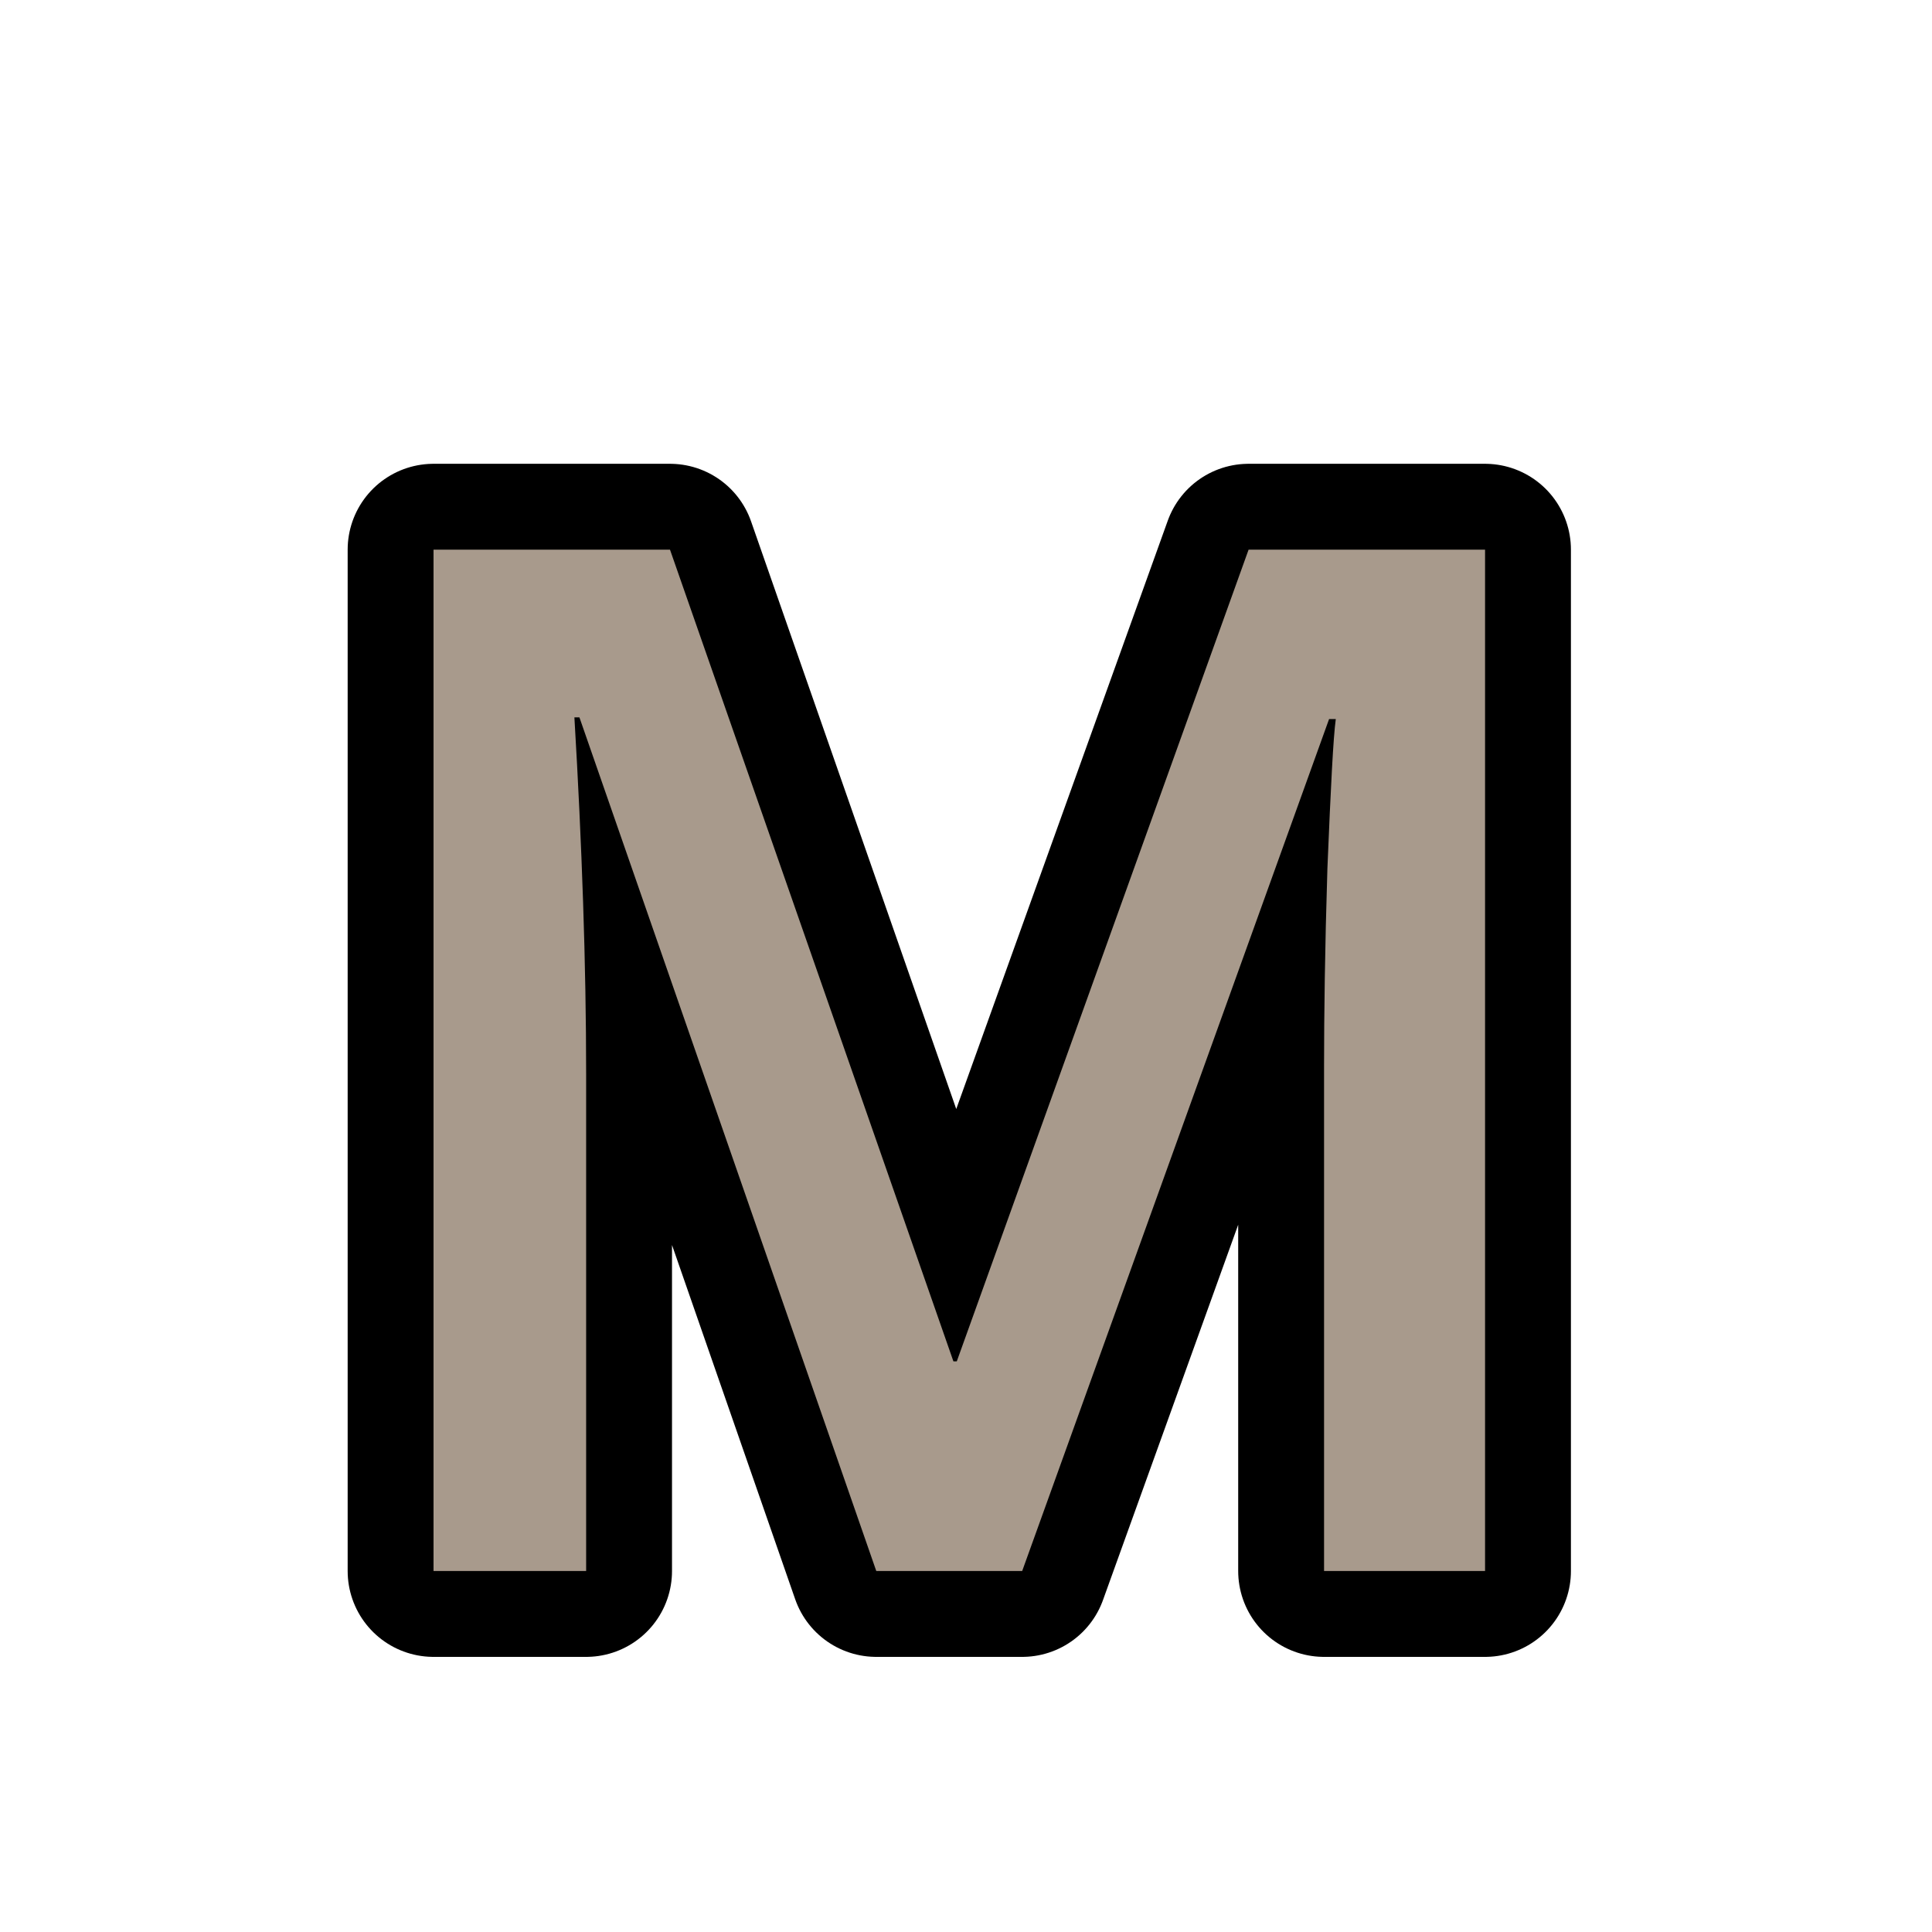
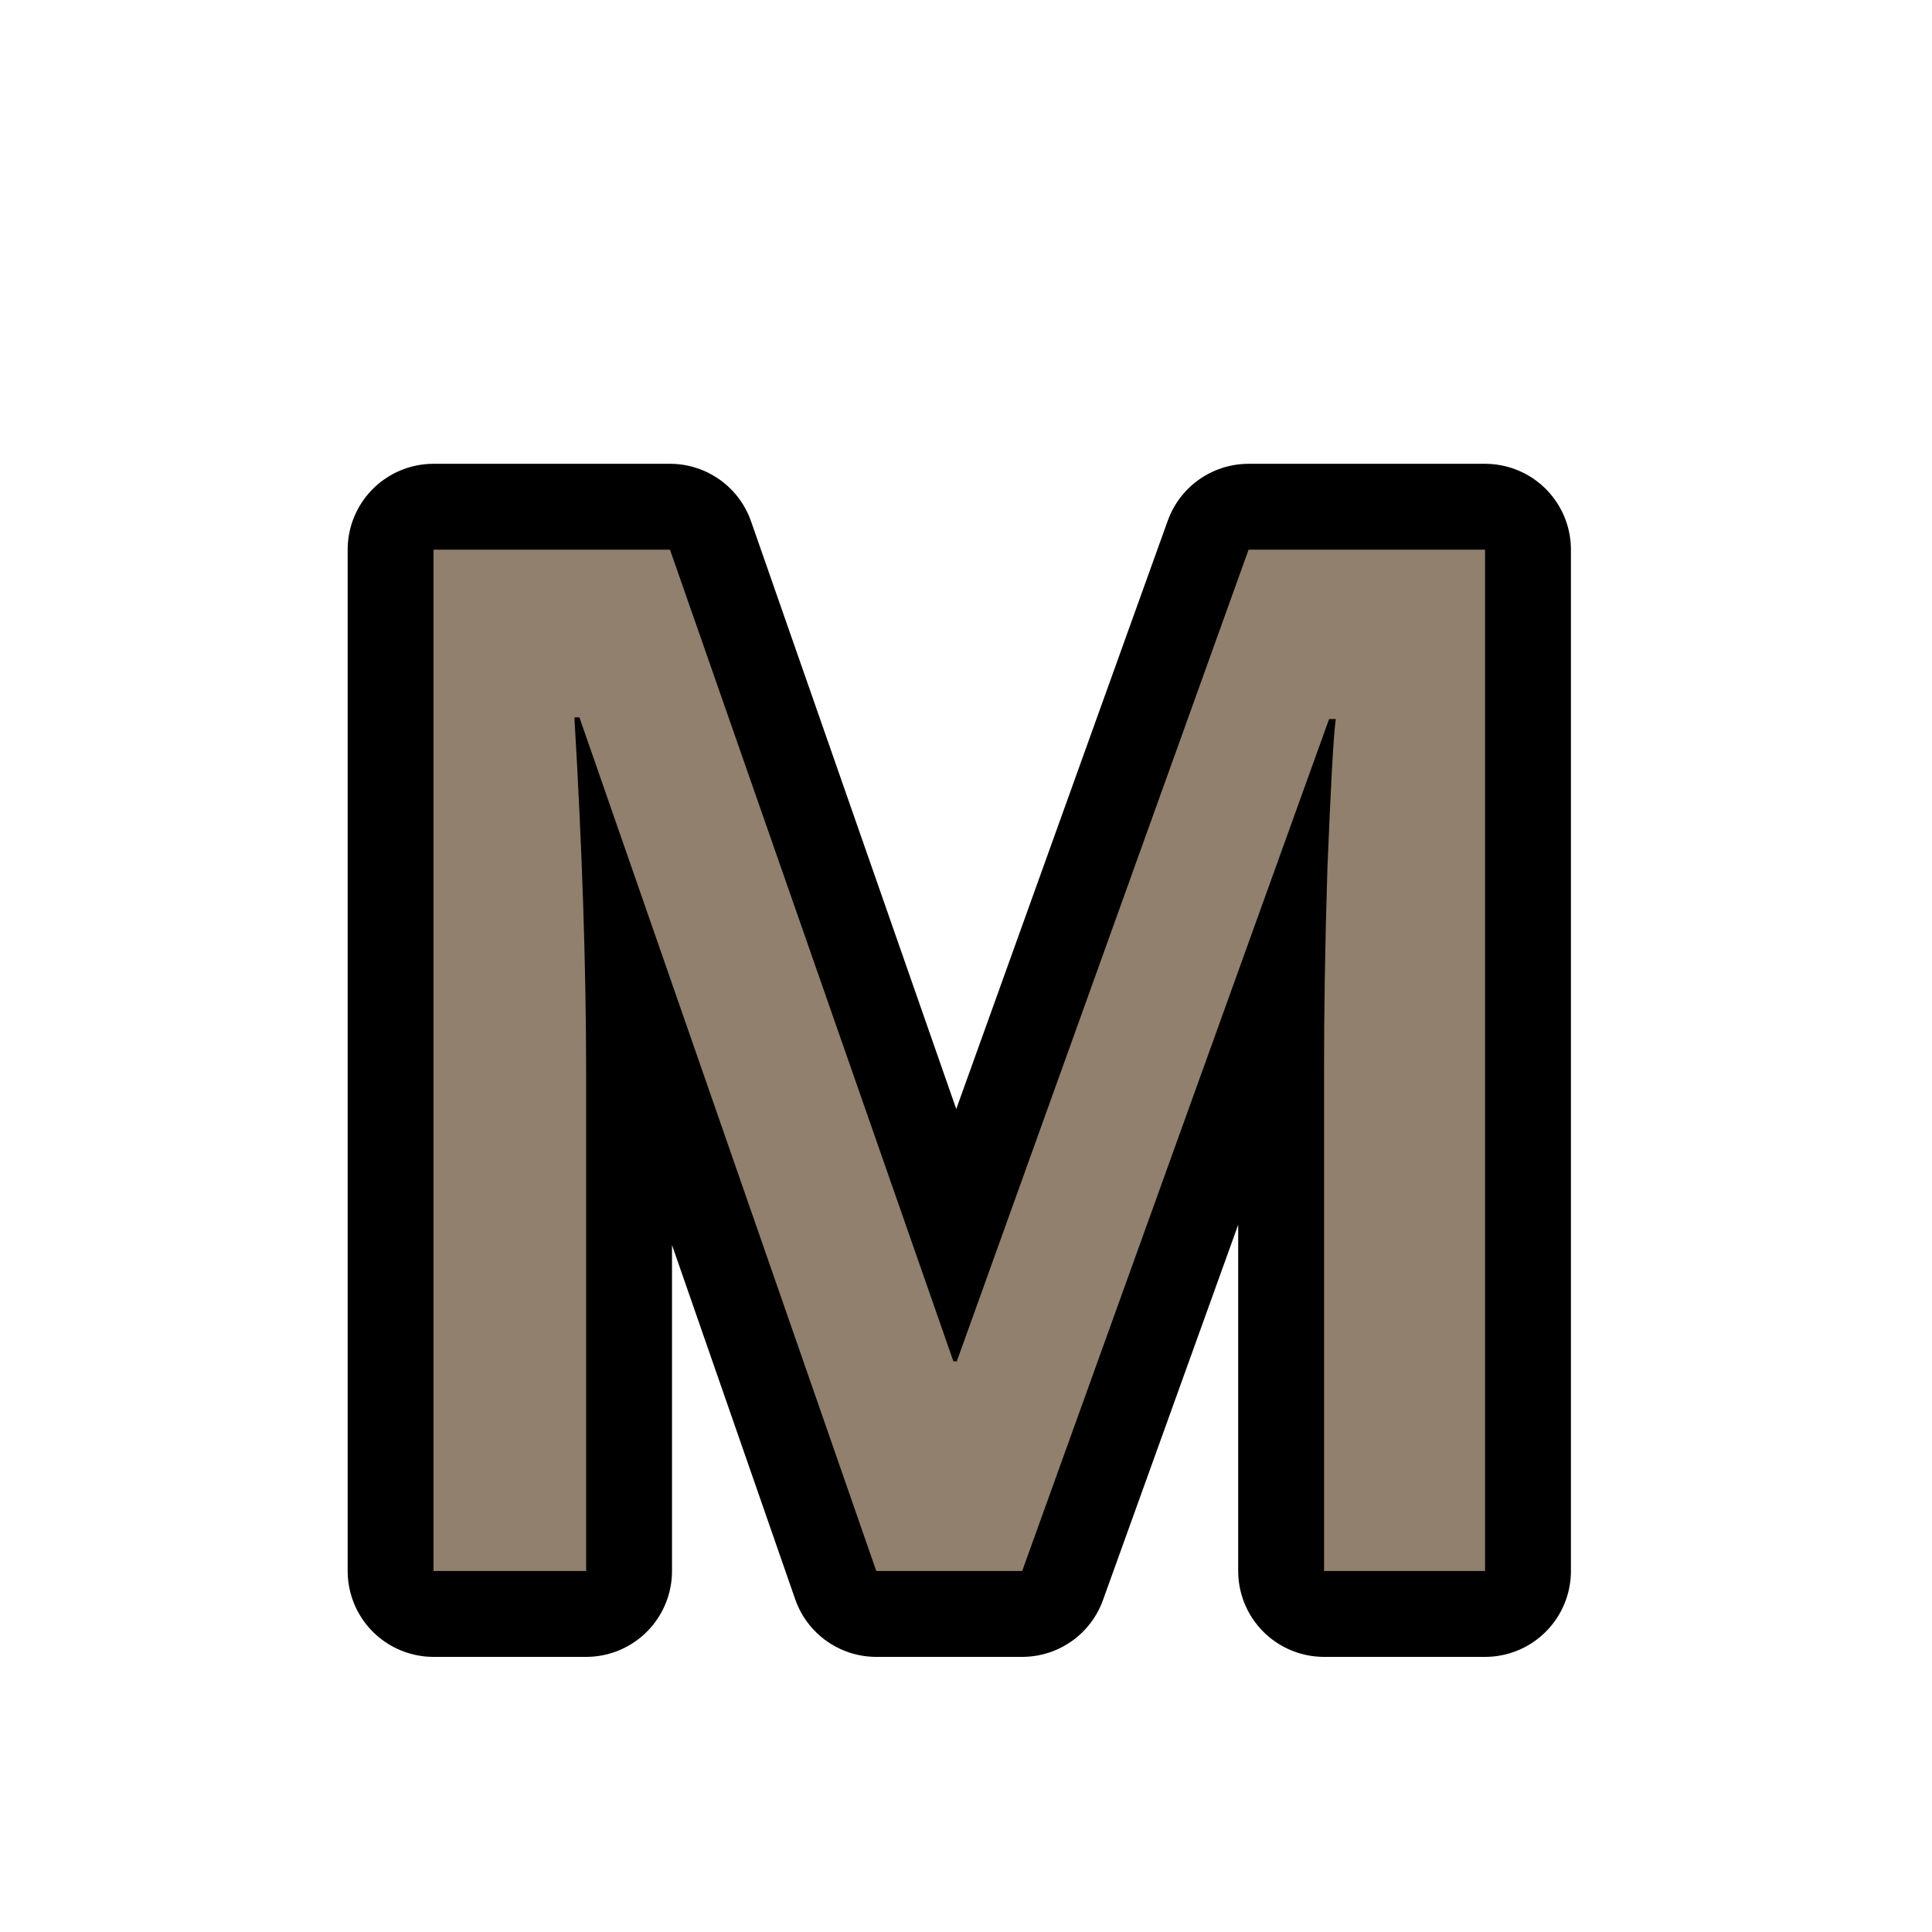
<svg xmlns="http://www.w3.org/2000/svg" width="18" height="18" version="1.1" id="svg17">
  <defs id="defs9">
    <linearGradient id="a" x1="2" x2="24" y1="12" y2="12" gradientTransform="matrix(.6956522 0 0 .6956522 -.04349915 -16.65217)" gradientUnits="userSpaceOnUse">
      <stop stop-opacity=".005" offset="0" id="stop2" />
      <stop stop-opacity="0" offset=".5" id="stop4" />
      <stop stop-opacity=".475" offset="1" id="stop6" />
    </linearGradient>
  </defs>
  <text id="text838" y="14.636" x="2.79" style="font-style:normal;font-weight:normal;font-size:40px;line-height:1.25;font-family:sans-serif;letter-spacing:0px;word-spacing:0px;fill:none;fill-opacity:1;stroke:#000000;stroke-width:1.6;stroke-linecap:round;stroke-linejoin:round;stroke-miterlimit:4;stroke-dasharray:none;stroke-opacity:1" xml:space="preserve">
    <tspan style="font-style:normal;font-variant:normal;font-weight:600;font-stretch:normal;font-size:13.333px;font-family:'Open Sans';-inkscape-font-specification:'Open Sans Semi-Bold';fill:none;fill-opacity:1;stroke:#000000;stroke-width:1.6;stroke-linecap:round;stroke-linejoin:round;stroke-miterlimit:4;stroke-dasharray:none;stroke-opacity:1" y="14.636" x="2.79" id="tspan836">M</tspan>
  </text>
-   <text id="text838-3" y="14.636" x="2.79" style="font-style:normal;font-weight:normal;font-size:40px;line-height:1.25;font-family:sans-serif;letter-spacing:0px;word-spacing:0px;fill:#a89a8c;fill-opacity:1;stroke:none" xml:space="preserve">
-     <tspan style="font-style:normal;font-variant:normal;font-weight:600;font-stretch:normal;font-size:13.333px;font-family:'Open Sans';-inkscape-font-specification:'Open Sans Semi-Bold';fill:#a89a8c;fill-opacity:1" y="14.636" x="2.79" id="tspan836-6">M</tspan>
+   <text id="text838-3" y="14.636" x="2.79" style="font-style:normal;font-weight:normal;font-size:40px;line-height:1.25;font-family:sans-serif;letter-spacing:0px;word-spacing:0px;fill:#91806e;fill-opacity:1;stroke:none;" xml:space="preserve">
+     <tspan style="font-style:normal;font-variant:normal;font-weight:600;font-stretch:normal;font-size:13.333px;font-family:'Open Sans';-inkscape-font-specification:'Open Sans Semi-Bold';fill:#91806e;fill-opacity:1;" y="14.636" x="2.79" id="tspan836-6">M</tspan>
  </text>
</svg>
